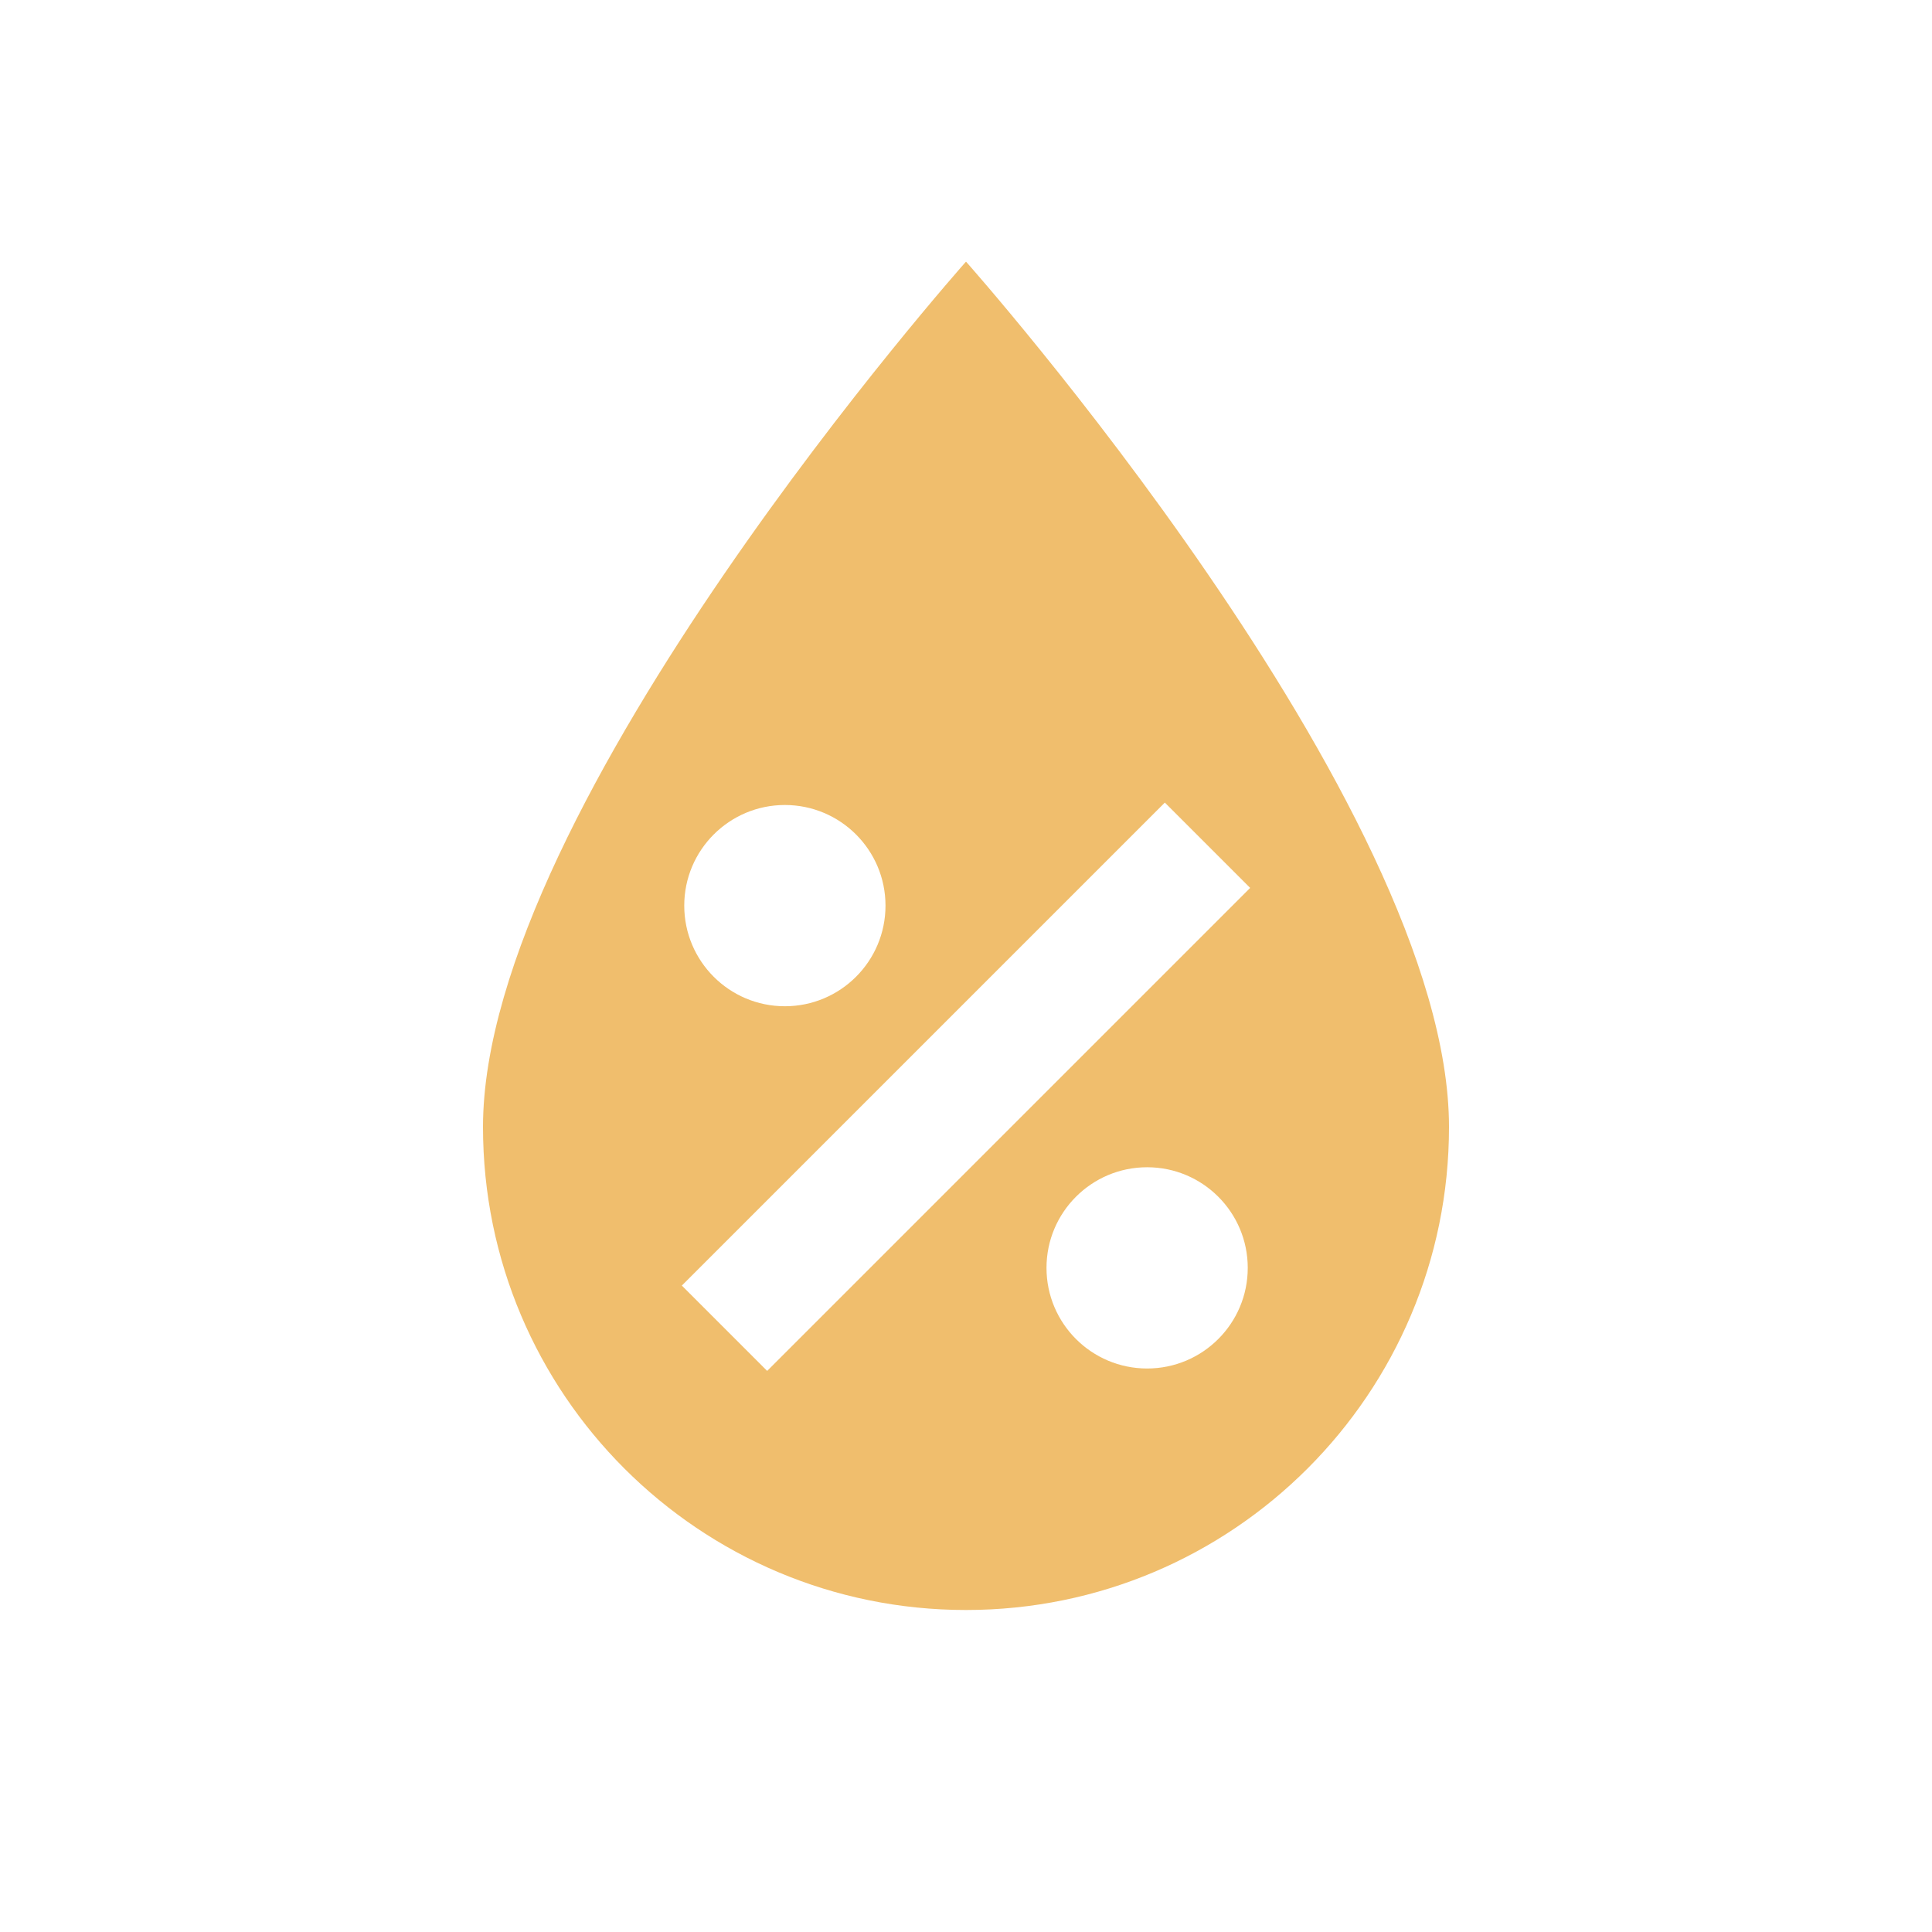
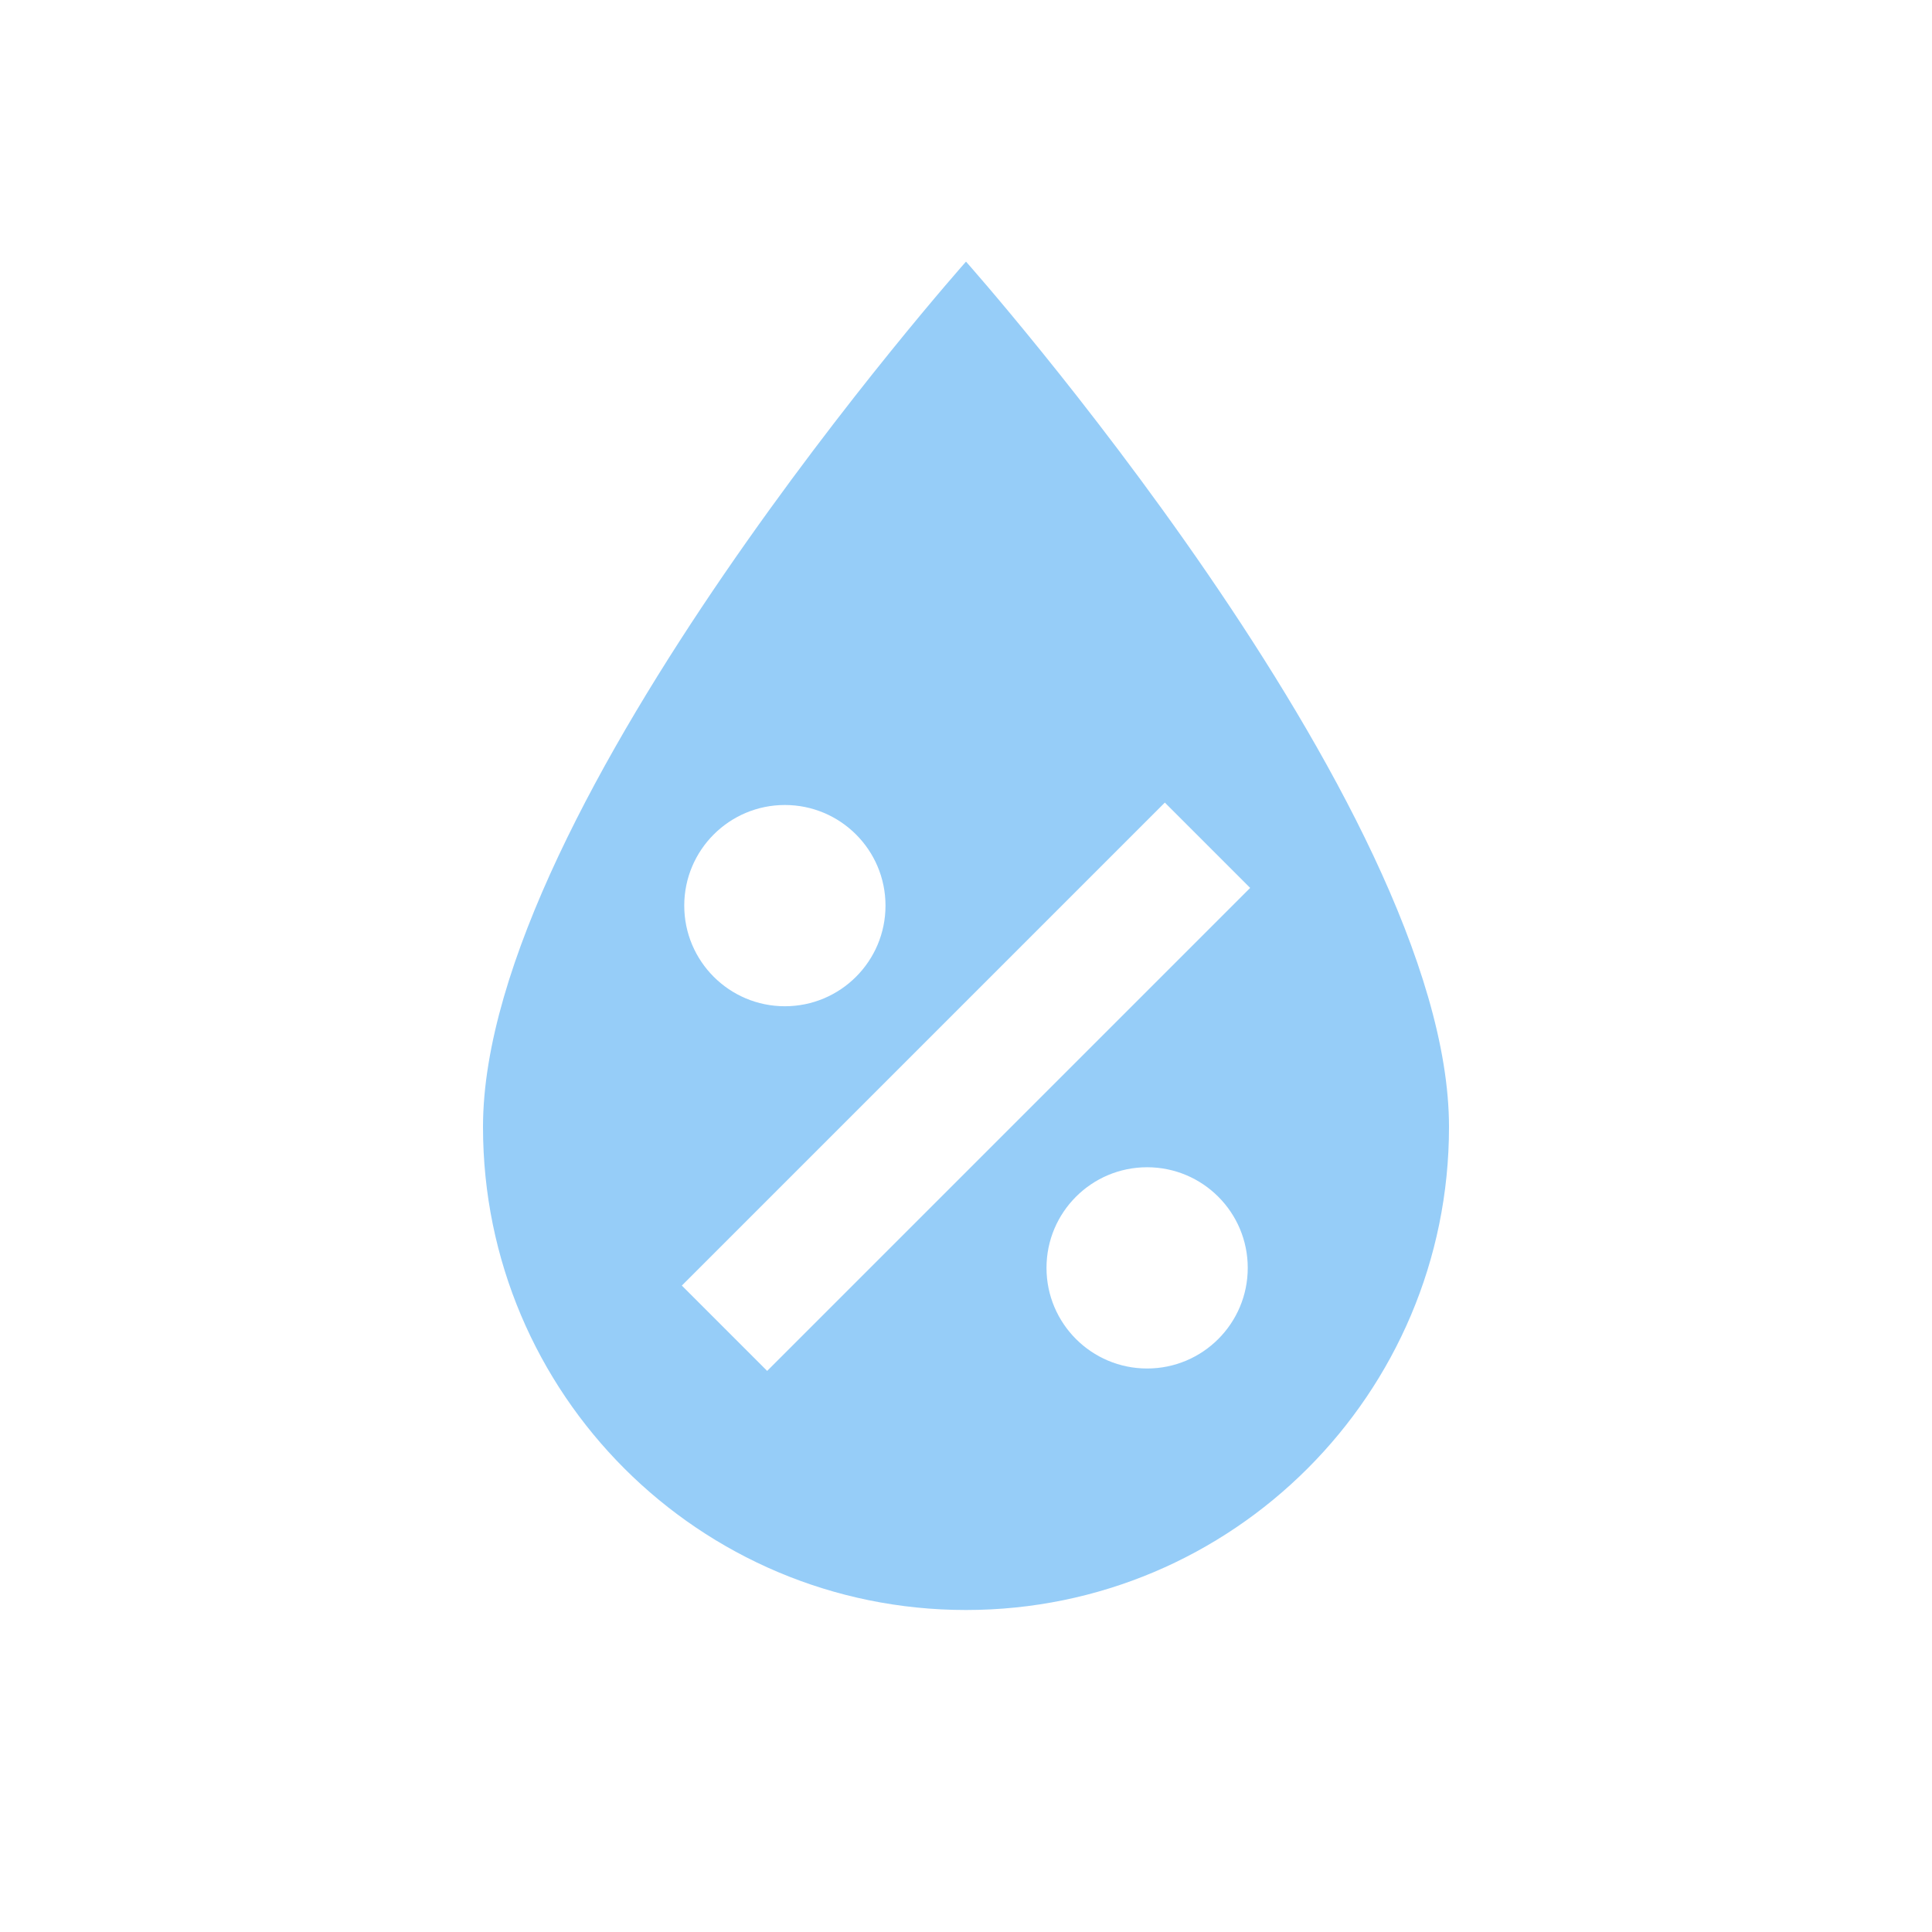
- <svg xmlns="http://www.w3.org/2000/svg" fill="#F0BE6D" preserveAspectRatio="xMidYMid meet" id="mdi-water-percent" viewBox="0 0 24 24">
+ <svg xmlns="http://www.w3.org/2000/svg" fill="#96CDF8" preserveAspectRatio="xMidYMid meet" id="mdi-water-percent" viewBox="0 0 24 24">
  <path d="M12,3.25C12,3.25 6,10 6,14C6,17.32 8.69,20 12,20A6,6 0 0,0 18,14C18,10 12,3.25 12,3.25M14.47,9.97L15.53,11.03L9.53,17.03L8.47,15.97M9.75,10A1.25,1.25 0 0,1 11,11.25A1.25,1.25 0 0,1 9.75,12.5A1.25,1.25 0 0,1 8.5,11.25A1.25,1.25 0 0,1 9.75,10M14.25,14.5A1.25,1.25 0 0,1 15.5,15.75A1.25,1.25 0 0,1 14.25,17A1.25,1.25 0 0,1 13,15.75A1.25,1.25 0 0,1 14.25,14.5Z" />
</svg>
